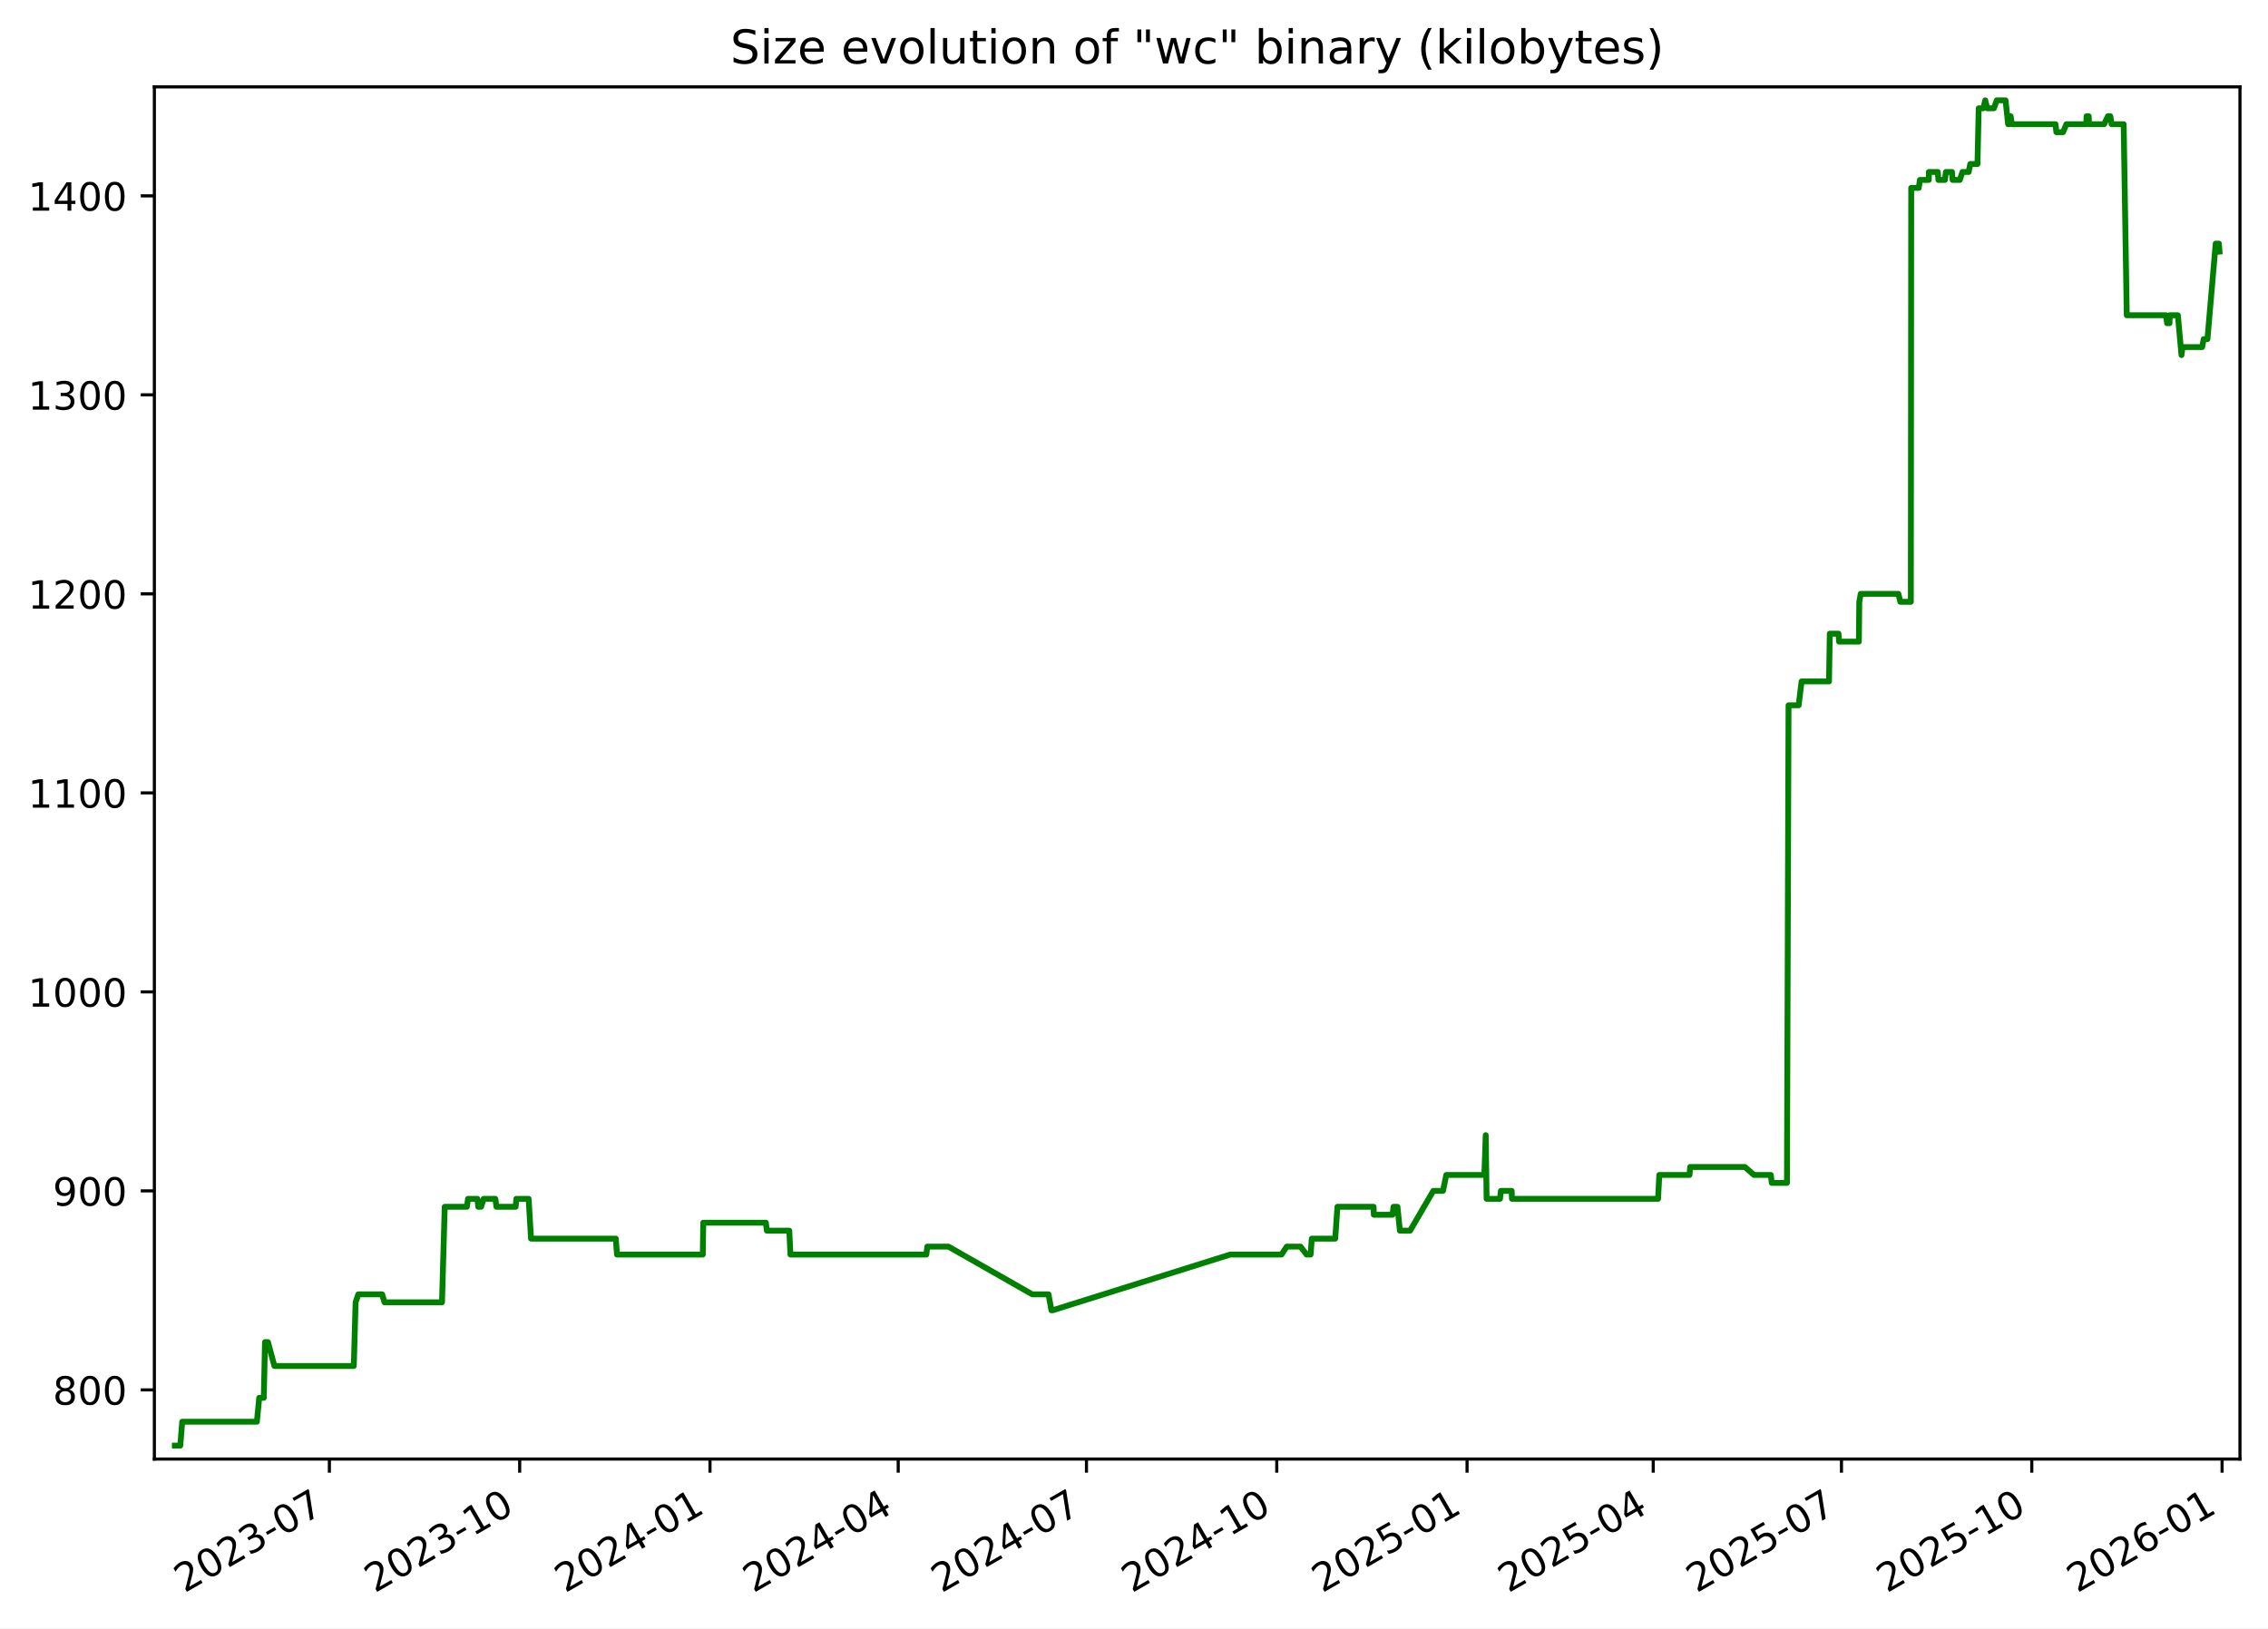
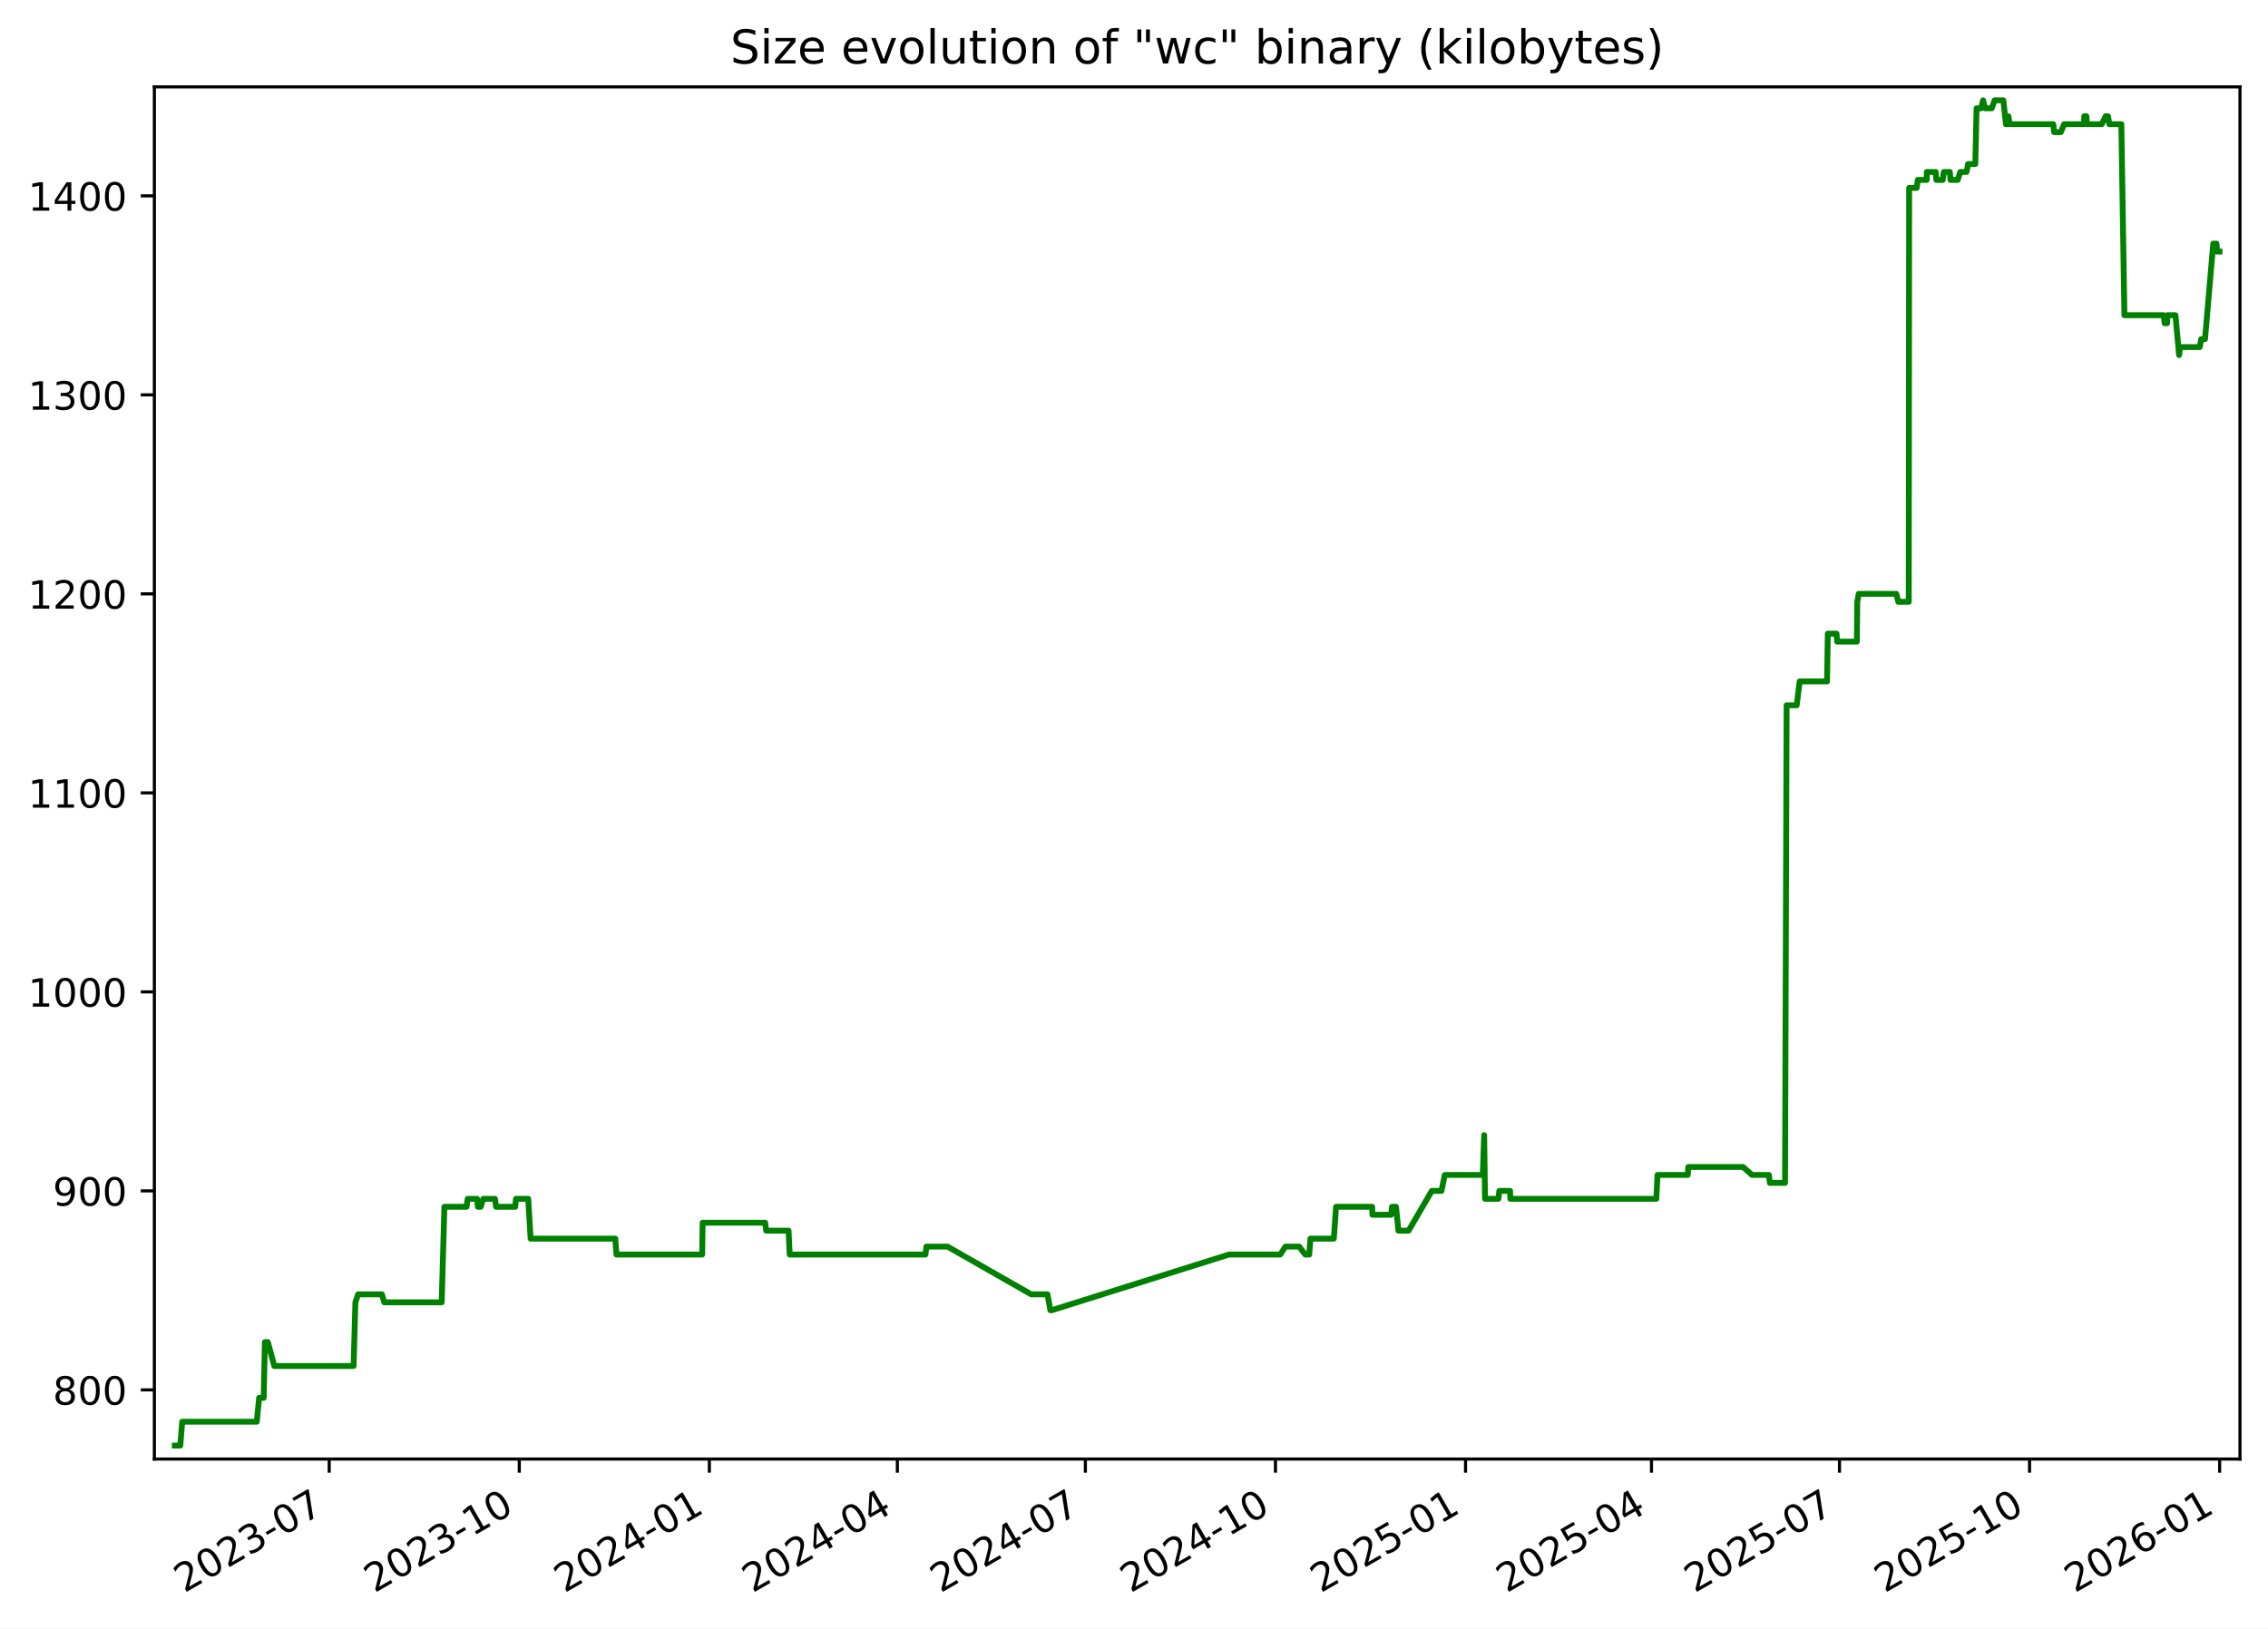
<svg xmlns="http://www.w3.org/2000/svg" xmlns:xlink="http://www.w3.org/1999/xlink" width="582.53pt" height="418.303pt" viewBox="0 0 582.53 418.303" version="1.1">
  <defs>
    <style type="text/css">*{stroke-linejoin: round; stroke-linecap: butt}</style>
  </defs>
  <g id="figure_1">
    <g id="patch_1">
      <path d="M -0 418.303  L 582.53 418.303  L 582.53 0  L -0 0  z " style="fill: #ffffff" />
    </g>
    <g id="axes_1">
      <g id="patch_2">
        <path d="M 39.65 374.83  L 575.33 374.83  L 575.33 22.318  L 39.65 22.318  z " style="fill: #ffffff" />
      </g>
      <g id="matplotlib.axis_1">
        <g id="xtick_1">
          <g id="line2d_1">
            <defs>
-               <path id="mc90f2ffd1b" d="M 0 0  L 0 3.5  " style="stroke: #000000; stroke-width: 0.8" />
+               <path id="mb63fb593a2" d="M 0 0  L 0 3.5  " style="stroke: #000000; stroke-width: 0.8" />
            </defs>
            <g>
-               <use xlink:href="#mc90f2ffd1b" x="84.6" y="374.83" style="stroke: #000000; stroke-width: 0.8" />
+               <use xlink:href="#mb63fb593a2" x="84.553" y="374.83" style="stroke: #000000; stroke-width: 0.8" />
            </g>
          </g>
          <g id="text_1">
-             <g transform="translate(47.37556 409.302) rotate(-30) scale(0.1 -0.1)">
+             <g transform="translate(47.32821 409.302) rotate(-30) scale(0.1 -0.1)">
              <defs>
                <path id="DejaVuSans-32" d="M 1228 531  L 3431 531  L 3431 0  L 469 0  L 469 531  Q 828 903 1448 1529  Q 2069 2156 2228 2338  Q 2531 2678 2651 2914  Q 2772 3150 2772 3378  Q 2772 3750 2511 3984  Q 2250 4219 1831 4219  Q 1534 4219 1204 4116  Q 875 4013 500 3803  L 500 4441  Q 881 4594 1212 4672  Q 1544 4750 1819 4750  Q 2544 4750 2975 4387  Q 3406 4025 3406 3419  Q 3406 3131 3298 2873  Q 3191 2616 2906 2266  Q 2828 2175 2409 1742  Q 1991 1309 1228 531  z " transform="scale(0.015625)" />
                <path id="DejaVuSans-30" d="M 2034 4250  Q 1547 4250 1301 3770  Q 1056 3291 1056 2328  Q 1056 1369 1301 889  Q 1547 409 2034 409  Q 2525 409 2770 889  Q 3016 1369 3016 2328  Q 3016 3291 2770 3770  Q 2525 4250 2034 4250  z M 2034 4750  Q 2819 4750 3233 4129  Q 3647 3509 3647 2328  Q 3647 1150 3233 529  Q 2819 -91 2034 -91  Q 1250 -91 836 529  Q 422 1150 422 2328  Q 422 3509 836 4129  Q 1250 4750 2034 4750  z " transform="scale(0.015625)" />
                <path id="DejaVuSans-33" d="M 2597 2516  Q 3050 2419 3304 2112  Q 3559 1806 3559 1356  Q 3559 666 3084 287  Q 2609 -91 1734 -91  Q 1441 -91 1130 -33  Q 819 25 488 141  L 488 750  Q 750 597 1062 519  Q 1375 441 1716 441  Q 2309 441 2620 675  Q 2931 909 2931 1356  Q 2931 1769 2642 2001  Q 2353 2234 1838 2234  L 1294 2234  L 1294 2753  L 1863 2753  Q 2328 2753 2575 2939  Q 2822 3125 2822 3475  Q 2822 3834 2567 4026  Q 2313 4219 1838 4219  Q 1578 4219 1281 4162  Q 984 4106 628 3988  L 628 4550  Q 988 4650 1302 4700  Q 1616 4750 1894 4750  Q 2613 4750 3031 4423  Q 3450 4097 3450 3541  Q 3450 3153 3228 2886  Q 3006 2619 2597 2516  z " transform="scale(0.015625)" />
                <path id="DejaVuSans-2d" d="M 313 2009  L 1997 2009  L 1997 1497  L 313 1497  L 313 2009  z " transform="scale(0.015625)" />
                <path id="DejaVuSans-37" d="M 525 4666  L 3525 4666  L 3525 4397  L 1831 0  L 1172 0  L 2766 4134  L 525 4134  L 525 4666  z " transform="scale(0.015625)" />
              </defs>
              <use xlink:href="#DejaVuSans-32" />
              <use xlink:href="#DejaVuSans-30" x="63.623" />
              <use xlink:href="#DejaVuSans-32" x="127.246" />
              <use xlink:href="#DejaVuSans-33" x="190.869" />
              <use xlink:href="#DejaVuSans-2d" x="254.492" />
              <use xlink:href="#DejaVuSans-30" x="290.576" />
              <use xlink:href="#DejaVuSans-37" x="354.199" />
            </g>
          </g>
        </g>
        <g id="xtick_2">
          <g id="line2d_2">
            <g>
-               <use xlink:href="#mc90f2ffd1b" x="133.479" y="374.83" style="stroke: #000000; stroke-width: 0.8" />
+               <use xlink:href="#mb63fb593a2" x="133.374" y="374.83" style="stroke: #000000; stroke-width: 0.8" />
            </g>
          </g>
          <g id="text_2">
-             <g transform="translate(96.25463 409.302) rotate(-30) scale(0.1 -0.1)">
+             <g transform="translate(96.14898 409.302) rotate(-30) scale(0.1 -0.1)">
              <defs>
                <path id="DejaVuSans-31" d="M 794 531  L 1825 531  L 1825 4091  L 703 3866  L 703 4441  L 1819 4666  L 2450 4666  L 2450 531  L 3481 531  L 3481 0  L 794 0  L 794 531  z " transform="scale(0.015625)" />
              </defs>
              <use xlink:href="#DejaVuSans-32" />
              <use xlink:href="#DejaVuSans-30" x="63.623" />
              <use xlink:href="#DejaVuSans-32" x="127.246" />
              <use xlink:href="#DejaVuSans-33" x="190.869" />
              <use xlink:href="#DejaVuSans-2d" x="254.492" />
              <use xlink:href="#DejaVuSans-31" x="290.576" />
              <use xlink:href="#DejaVuSans-30" x="354.199" />
            </g>
          </g>
        </g>
        <g id="xtick_3">
          <g id="line2d_3">
            <g>
-               <use xlink:href="#mc90f2ffd1b" x="182.359" y="374.83" style="stroke: #000000; stroke-width: 0.8" />
+               <use xlink:href="#mb63fb593a2" x="182.195" y="374.83" style="stroke: #000000; stroke-width: 0.8" />
            </g>
          </g>
          <g id="text_3">
-             <g transform="translate(145.1337 409.302) rotate(-30) scale(0.1 -0.1)">
+             <g transform="translate(144.9698 409.302) rotate(-30) scale(0.1 -0.1)">
              <defs>
                <path id="DejaVuSans-34" d="M 2419 4116  L 825 1625  L 2419 1625  L 2419 4116  z M 2253 4666  L 3047 4666  L 3047 1625  L 3713 1625  L 3713 1100  L 3047 1100  L 3047 0  L 2419 0  L 2419 1100  L 313 1100  L 313 1709  L 2253 4666  z " transform="scale(0.015625)" />
              </defs>
              <use xlink:href="#DejaVuSans-32" />
              <use xlink:href="#DejaVuSans-30" x="63.623" />
              <use xlink:href="#DejaVuSans-32" x="127.246" />
              <use xlink:href="#DejaVuSans-34" x="190.869" />
              <use xlink:href="#DejaVuSans-2d" x="254.492" />
              <use xlink:href="#DejaVuSans-30" x="290.576" />
              <use xlink:href="#DejaVuSans-31" x="354.199" />
            </g>
          </g>
        </g>
        <g id="xtick_4">
          <g id="line2d_4">
            <g>
-               <use xlink:href="#mc90f2ffd1b" x="230.706" y="374.83" style="stroke: #000000; stroke-width: 0.8" />
+               <use xlink:href="#mb63fb593a2" x="230.485" y="374.83" style="stroke: #000000; stroke-width: 0.8" />
            </g>
          </g>
          <g id="text_4">
-             <g transform="translate(193.4815 409.302) rotate(-30) scale(0.1 -0.1)">
+             <g transform="translate(193.2599 409.302) rotate(-30) scale(0.1 -0.1)">
              <use xlink:href="#DejaVuSans-32" />
              <use xlink:href="#DejaVuSans-30" x="63.623" />
              <use xlink:href="#DejaVuSans-32" x="127.246" />
              <use xlink:href="#DejaVuSans-34" x="190.869" />
              <use xlink:href="#DejaVuSans-2d" x="254.492" />
              <use xlink:href="#DejaVuSans-30" x="290.576" />
              <use xlink:href="#DejaVuSans-34" x="354.199" />
            </g>
          </g>
        </g>
        <g id="xtick_5">
          <g id="line2d_5">
            <g>
-               <use xlink:href="#mc90f2ffd1b" x="279.054" y="374.83" style="stroke: #000000; stroke-width: 0.8" />
+               <use xlink:href="#mb63fb593a2" x="278.775" y="374.83" style="stroke: #000000; stroke-width: 0.8" />
            </g>
          </g>
          <g id="text_5">
-             <g transform="translate(241.8292 409.302) rotate(-30) scale(0.1 -0.1)">
+             <g transform="translate(241.55 409.302) rotate(-30) scale(0.1 -0.1)">
              <use xlink:href="#DejaVuSans-32" />
              <use xlink:href="#DejaVuSans-30" x="63.623" />
              <use xlink:href="#DejaVuSans-32" x="127.246" />
              <use xlink:href="#DejaVuSans-34" x="190.869" />
              <use xlink:href="#DejaVuSans-2d" x="254.492" />
              <use xlink:href="#DejaVuSans-30" x="290.576" />
              <use xlink:href="#DejaVuSans-37" x="354.199" />
            </g>
          </g>
        </g>
        <g id="xtick_6">
          <g id="line2d_6">
            <g>
-               <use xlink:href="#mc90f2ffd1b" x="327.933" y="374.83" style="stroke: #000000; stroke-width: 0.8" />
+               <use xlink:href="#mb63fb593a2" x="327.596" y="374.83" style="stroke: #000000; stroke-width: 0.8" />
            </g>
          </g>
          <g id="text_6">
-             <g transform="translate(290.7083 409.302) rotate(-30) scale(0.1 -0.1)">
+             <g transform="translate(290.3707 409.302) rotate(-30) scale(0.1 -0.1)">
              <use xlink:href="#DejaVuSans-32" />
              <use xlink:href="#DejaVuSans-30" x="63.623" />
              <use xlink:href="#DejaVuSans-32" x="127.246" />
              <use xlink:href="#DejaVuSans-34" x="190.869" />
              <use xlink:href="#DejaVuSans-2d" x="254.492" />
              <use xlink:href="#DejaVuSans-31" x="290.576" />
              <use xlink:href="#DejaVuSans-30" x="354.199" />
            </g>
          </g>
        </g>
        <g id="xtick_7">
          <g id="line2d_7">
            <g>
-               <use xlink:href="#mc90f2ffd1b" x="376.812" y="374.83" style="stroke: #000000; stroke-width: 0.8" />
+               <use xlink:href="#mb63fb593a2" x="376.416" y="374.83" style="stroke: #000000; stroke-width: 0.8" />
            </g>
          </g>
          <g id="text_7">
-             <g transform="translate(339.5874 409.302) rotate(-30) scale(0.1 -0.1)">
+             <g transform="translate(339.1915 409.302) rotate(-30) scale(0.1 -0.1)">
              <defs>
                <path id="DejaVuSans-35" d="M 691 4666  L 3169 4666  L 3169 4134  L 1269 4134  L 1269 2991  Q 1406 3038 1543 3061  Q 1681 3084 1819 3084  Q 2600 3084 3056 2656  Q 3513 2228 3513 1497  Q 3513 744 3044 326  Q 2575 -91 1722 -91  Q 1428 -91 1123 -41  Q 819 9 494 109  L 494 744  Q 775 591 1075 516  Q 1375 441 1709 441  Q 2250 441 2565 725  Q 2881 1009 2881 1497  Q 2881 1984 2565 2268  Q 2250 2553 1709 2553  Q 1456 2553 1204 2497  Q 953 2441 691 2322  L 691 4666  z " transform="scale(0.015625)" />
              </defs>
              <use xlink:href="#DejaVuSans-32" />
              <use xlink:href="#DejaVuSans-30" x="63.623" />
              <use xlink:href="#DejaVuSans-32" x="127.246" />
              <use xlink:href="#DejaVuSans-35" x="190.869" />
              <use xlink:href="#DejaVuSans-2d" x="254.492" />
              <use xlink:href="#DejaVuSans-30" x="290.576" />
              <use xlink:href="#DejaVuSans-31" x="354.199" />
            </g>
          </g>
        </g>
        <g id="xtick_8">
          <g id="line2d_8">
            <g>
-               <use xlink:href="#mc90f2ffd1b" x="424.629" y="374.83" style="stroke: #000000; stroke-width: 0.8" />
+               <use xlink:href="#mb63fb593a2" x="424.176" y="374.83" style="stroke: #000000; stroke-width: 0.8" />
            </g>
          </g>
          <g id="text_8">
-             <g transform="translate(387.4039 409.302) rotate(-30) scale(0.1 -0.1)">
+             <g transform="translate(386.951 409.302) rotate(-30) scale(0.1 -0.1)">
              <use xlink:href="#DejaVuSans-32" />
              <use xlink:href="#DejaVuSans-30" x="63.623" />
              <use xlink:href="#DejaVuSans-32" x="127.246" />
              <use xlink:href="#DejaVuSans-35" x="190.869" />
              <use xlink:href="#DejaVuSans-2d" x="254.492" />
              <use xlink:href="#DejaVuSans-30" x="290.576" />
              <use xlink:href="#DejaVuSans-34" x="354.199" />
            </g>
          </g>
        </g>
        <g id="xtick_9">
          <g id="line2d_9">
            <g>
-               <use xlink:href="#mc90f2ffd1b" x="472.976" y="374.83" style="stroke: #000000; stroke-width: 0.8" />
+               <use xlink:href="#mb63fb593a2" x="472.466" y="374.83" style="stroke: #000000; stroke-width: 0.8" />
            </g>
          </g>
          <g id="text_9">
-             <g transform="translate(435.7516 409.302) rotate(-30) scale(0.1 -0.1)">
+             <g transform="translate(435.2411 409.302) rotate(-30) scale(0.1 -0.1)">
              <use xlink:href="#DejaVuSans-32" />
              <use xlink:href="#DejaVuSans-30" x="63.623" />
              <use xlink:href="#DejaVuSans-32" x="127.246" />
              <use xlink:href="#DejaVuSans-35" x="190.869" />
              <use xlink:href="#DejaVuSans-2d" x="254.492" />
              <use xlink:href="#DejaVuSans-30" x="290.576" />
              <use xlink:href="#DejaVuSans-37" x="354.199" />
            </g>
          </g>
        </g>
        <g id="xtick_10">
          <g id="line2d_10">
            <g>
-               <use xlink:href="#mc90f2ffd1b" x="521.856" y="374.83" style="stroke: #000000; stroke-width: 0.8" />
+               <use xlink:href="#mb63fb593a2" x="521.287" y="374.83" style="stroke: #000000; stroke-width: 0.8" />
            </g>
          </g>
          <g id="text_10">
-             <g transform="translate(484.6307 409.302) rotate(-30) scale(0.1 -0.1)">
+             <g transform="translate(484.0618 409.302) rotate(-30) scale(0.1 -0.1)">
              <use xlink:href="#DejaVuSans-32" />
              <use xlink:href="#DejaVuSans-30" x="63.623" />
              <use xlink:href="#DejaVuSans-32" x="127.246" />
              <use xlink:href="#DejaVuSans-35" x="190.869" />
              <use xlink:href="#DejaVuSans-2d" x="254.492" />
              <use xlink:href="#DejaVuSans-31" x="290.576" />
              <use xlink:href="#DejaVuSans-30" x="354.199" />
            </g>
          </g>
        </g>
        <g id="xtick_11">
          <g id="line2d_11">
            <g>
-               <use xlink:href="#mc90f2ffd1b" x="570.735" y="374.83" style="stroke: #000000; stroke-width: 0.8" />
+               <use xlink:href="#mb63fb593a2" x="570.107" y="374.83" style="stroke: #000000; stroke-width: 0.8" />
            </g>
          </g>
          <g id="text_11">
-             <g transform="translate(533.5098 409.302) rotate(-30) scale(0.1 -0.1)">
+             <g transform="translate(532.8826 409.302) rotate(-30) scale(0.1 -0.1)">
              <defs>
                <path id="DejaVuSans-36" d="M 2113 2584  Q 1688 2584 1439 2293  Q 1191 2003 1191 1497  Q 1191 994 1439 701  Q 1688 409 2113 409  Q 2538 409 2786 701  Q 3034 994 3034 1497  Q 3034 2003 2786 2293  Q 2538 2584 2113 2584  z M 3366 4563  L 3366 3988  Q 3128 4100 2886 4159  Q 2644 4219 2406 4219  Q 1781 4219 1451 3797  Q 1122 3375 1075 2522  Q 1259 2794 1537 2939  Q 1816 3084 2150 3084  Q 2853 3084 3261 2657  Q 3669 2231 3669 1497  Q 3669 778 3244 343  Q 2819 -91 2113 -91  Q 1303 -91 875 529  Q 447 1150 447 2328  Q 447 3434 972 4092  Q 1497 4750 2381 4750  Q 2619 4750 2861 4703  Q 3103 4656 3366 4563  z " transform="scale(0.015625)" />
              </defs>
              <use xlink:href="#DejaVuSans-32" />
              <use xlink:href="#DejaVuSans-30" x="63.623" />
              <use xlink:href="#DejaVuSans-32" x="127.246" />
              <use xlink:href="#DejaVuSans-36" x="190.869" />
              <use xlink:href="#DejaVuSans-2d" x="254.492" />
              <use xlink:href="#DejaVuSans-30" x="290.576" />
              <use xlink:href="#DejaVuSans-31" x="354.199" />
            </g>
          </g>
        </g>
      </g>
      <g id="matplotlib.axis_2">
        <g id="ytick_1">
          <g id="line2d_12">
            <defs>
-               <path id="m080363f600" d="M 0 0  L -3.5 0  " style="stroke: #000000; stroke-width: 0.8" />
+               <path id="m1e95b6bfe3" d="M 0 0  L -3.5 0  " style="stroke: #000000; stroke-width: 0.8" />
            </defs>
            <g>
-               <use xlink:href="#m080363f600" x="39.65" y="357.059" style="stroke: #000000; stroke-width: 0.8" />
+               <use xlink:href="#m1e95b6bfe3" x="39.65" y="357.059" style="stroke: #000000; stroke-width: 0.8" />
            </g>
          </g>
          <g id="text_12">
            <g transform="translate(13.5625 360.8586) scale(0.1 -0.1)">
              <defs>
                <path id="DejaVuSans-38" d="M 2034 2216  Q 1584 2216 1326 1975  Q 1069 1734 1069 1313  Q 1069 891 1326 650  Q 1584 409 2034 409  Q 2484 409 2743 651  Q 3003 894 3003 1313  Q 3003 1734 2745 1975  Q 2488 2216 2034 2216  z M 1403 2484  Q 997 2584 770 2862  Q 544 3141 544 3541  Q 544 4100 942 4425  Q 1341 4750 2034 4750  Q 2731 4750 3128 4425  Q 3525 4100 3525 3541  Q 3525 3141 3298 2862  Q 3072 2584 2669 2484  Q 3125 2378 3379 2068  Q 3634 1759 3634 1313  Q 3634 634 3220 271  Q 2806 -91 2034 -91  Q 1263 -91 848 271  Q 434 634 434 1313  Q 434 1759 690 2068  Q 947 2378 1403 2484  z M 1172 3481  Q 1172 3119 1398 2916  Q 1625 2713 2034 2713  Q 2441 2713 2670 2916  Q 2900 3119 2900 3481  Q 2900 3844 2670 4047  Q 2441 4250 2034 4250  Q 1625 4250 1398 4047  Q 1172 3844 1172 3481  z " transform="scale(0.015625)" />
              </defs>
              <use xlink:href="#DejaVuSans-38" />
              <use xlink:href="#DejaVuSans-30" x="63.623" />
              <use xlink:href="#DejaVuSans-30" x="127.246" />
            </g>
          </g>
        </g>
        <g id="ytick_2">
          <g id="line2d_13">
            <g>
-               <use xlink:href="#m080363f600" x="39.65" y="305.935" style="stroke: #000000; stroke-width: 0.8" />
+               <use xlink:href="#m1e95b6bfe3" x="39.65" y="305.935" style="stroke: #000000; stroke-width: 0.8" />
            </g>
          </g>
          <g id="text_13">
            <g transform="translate(13.5625 309.7343) scale(0.1 -0.1)">
              <defs>
                <path id="DejaVuSans-39" d="M 703 97  L 703 672  Q 941 559 1184 500  Q 1428 441 1663 441  Q 2288 441 2617 861  Q 2947 1281 2994 2138  Q 2813 1869 2534 1725  Q 2256 1581 1919 1581  Q 1219 1581 811 2004  Q 403 2428 403 3163  Q 403 3881 828 4315  Q 1253 4750 1959 4750  Q 2769 4750 3195 4129  Q 3622 3509 3622 2328  Q 3622 1225 3098 567  Q 2575 -91 1691 -91  Q 1453 -91 1209 -44  Q 966 3 703 97  z M 1959 2075  Q 2384 2075 2632 2365  Q 2881 2656 2881 3163  Q 2881 3666 2632 3958  Q 2384 4250 1959 4250  Q 1534 4250 1286 3958  Q 1038 3666 1038 3163  Q 1038 2656 1286 2365  Q 1534 2075 1959 2075  z " transform="scale(0.015625)" />
              </defs>
              <use xlink:href="#DejaVuSans-39" />
              <use xlink:href="#DejaVuSans-30" x="63.623" />
              <use xlink:href="#DejaVuSans-30" x="127.246" />
            </g>
          </g>
        </g>
        <g id="ytick_3">
          <g id="line2d_14">
            <g>
-               <use xlink:href="#m080363f600" x="39.65" y="254.811" style="stroke: #000000; stroke-width: 0.8" />
+               <use xlink:href="#m1e95b6bfe3" x="39.65" y="254.811" style="stroke: #000000; stroke-width: 0.8" />
            </g>
          </g>
          <g id="text_14">
            <g transform="translate(7.2 258.61) scale(0.1 -0.1)">
              <use xlink:href="#DejaVuSans-31" />
              <use xlink:href="#DejaVuSans-30" x="63.623" />
              <use xlink:href="#DejaVuSans-30" x="127.246" />
              <use xlink:href="#DejaVuSans-30" x="190.869" />
            </g>
          </g>
        </g>
        <g id="ytick_4">
          <g id="line2d_15">
            <g>
-               <use xlink:href="#m080363f600" x="39.65" y="203.687" style="stroke: #000000; stroke-width: 0.8" />
+               <use xlink:href="#m1e95b6bfe3" x="39.65" y="203.687" style="stroke: #000000; stroke-width: 0.8" />
            </g>
          </g>
          <g id="text_15">
            <g transform="translate(7.2 207.4858) scale(0.1 -0.1)">
              <use xlink:href="#DejaVuSans-31" />
              <use xlink:href="#DejaVuSans-31" x="63.623" />
              <use xlink:href="#DejaVuSans-30" x="127.246" />
              <use xlink:href="#DejaVuSans-30" x="190.869" />
            </g>
          </g>
        </g>
        <g id="ytick_5">
          <g id="line2d_16">
            <g>
-               <use xlink:href="#m080363f600" x="39.65" y="152.562" style="stroke: #000000; stroke-width: 0.8" />
+               <use xlink:href="#m1e95b6bfe3" x="39.65" y="152.562" style="stroke: #000000; stroke-width: 0.8" />
            </g>
          </g>
          <g id="text_16">
            <g transform="translate(7.2 156.3615) scale(0.1 -0.1)">
              <use xlink:href="#DejaVuSans-31" />
              <use xlink:href="#DejaVuSans-32" x="63.623" />
              <use xlink:href="#DejaVuSans-30" x="127.246" />
              <use xlink:href="#DejaVuSans-30" x="190.869" />
            </g>
          </g>
        </g>
        <g id="ytick_6">
          <g id="line2d_17">
            <g>
-               <use xlink:href="#m080363f600" x="39.65" y="101.438" style="stroke: #000000; stroke-width: 0.8" />
+               <use xlink:href="#m1e95b6bfe3" x="39.65" y="101.438" style="stroke: #000000; stroke-width: 0.8" />
            </g>
          </g>
          <g id="text_17">
            <g transform="translate(7.2 105.2372) scale(0.1 -0.1)">
              <use xlink:href="#DejaVuSans-31" />
              <use xlink:href="#DejaVuSans-33" x="63.623" />
              <use xlink:href="#DejaVuSans-30" x="127.246" />
              <use xlink:href="#DejaVuSans-30" x="190.869" />
            </g>
          </g>
        </g>
        <g id="ytick_7">
          <g id="line2d_18">
            <g>
-               <use xlink:href="#m080363f600" x="39.65" y="50.314" style="stroke: #000000; stroke-width: 0.8" />
+               <use xlink:href="#m1e95b6bfe3" x="39.65" y="50.314" style="stroke: #000000; stroke-width: 0.8" />
            </g>
          </g>
          <g id="text_18">
            <g transform="translate(7.2 54.11299) scale(0.1 -0.1)">
              <use xlink:href="#DejaVuSans-31" />
              <use xlink:href="#DejaVuSans-34" x="63.623" />
              <use xlink:href="#DejaVuSans-30" x="127.246" />
              <use xlink:href="#DejaVuSans-30" x="190.869" />
            </g>
          </g>
        </g>
      </g>
      <g id="line2d_19">
-         <path d="M 44.902 371.374  L 46.308 371.374  L 46.8 365.239  L 65.975 365.239  L 66.583 359.104  L 67.755 359.104  L 68.066 344.79  L 68.825 344.79  L 70.481 350.924  L 90.875 350.924  L 91.337 334.565  L 92.029 332.52  L 98.153 332.52  L 98.756 334.565  L 113.528 334.565  L 114.228 310.025  L 119.913 310.025  L 120.211 307.98  L 122.622 307.98  L 122.842 310.025  L 123.566 310.025  L 124.216 307.98  L 127.218 307.98  L 127.517 310.025  L 132.439 310.025  L 132.624 307.98  L 135.78 307.98  L 136.396 318.205  L 158.168 318.205  L 158.472 322.295  L 180.515 322.295  L 180.629 314.115  L 196.708 314.115  L 196.976 316.16  L 202.726 316.16  L 203.024 322.295  L 237.927 322.295  L 238.181 320.25  L 243.607 320.25  L 265.14 332.52  L 269.308 332.52  L 270.056 336.61  L 270.38 336.61  L 315.971 322.295  L 329.158 322.295  L 330.503 320.25  L 334.029 320.25  L 335.591 322.295  L 336.623 322.295  L 336.933 318.205  L 342.947 318.205  L 343.521 310.025  L 352.809 310.025  L 352.866 312.07  L 357.667 312.07  L 357.915 310.025  L 358.935 310.025  L 359.559 316.16  L 362.175 316.16  L 368.142 305.935  L 370.63 305.935  L 371.471 301.845  L 381.251 301.845  L 381.606 291.62  L 381.829 307.98  L 385.265 307.98  L 385.5 305.935  L 388.269 305.935  L 388.342 307.98  L 425.871 307.98  L 426.184 301.845  L 433.948 301.845  L 434.11 299.8  L 448.177 299.8  L 450.499 301.845  L 454.827 301.845  L 455.082 303.89  L 458.977 303.89  L 459.381 181.192  L 461.977 181.192  L 462.734 175.057  L 469.774 175.057  L 469.98 162.787  L 472.216 162.787  L 472.364 164.832  L 477.445 164.832  L 477.552 154.607  L 477.917 152.562  L 487.594 152.562  L 488.096 154.607  L 490.795 154.607  L 490.89 48.269  L 492.835 48.269  L 493.115 46.224  L 495.41 46.224  L 495.428 44.179  L 497.715 44.179  L 497.879 46.224  L 499.541 46.224  L 499.805 44.179  L 501.361 44.179  L 501.525 46.224  L 503.379 46.224  L 504.042 44.179  L 505.653 44.179  L 506.055 42.134  L 507.91 42.134  L 508.226 27.819  L 509.401 27.819  L 509.906 25.774  L 510.426 27.819  L 512.124 27.819  L 512.866 25.774  L 515.121 25.774  L 515.78 31.909  L 516.131 31.909  L 516.428 29.864  L 516.732 31.909  L 527.96 31.909  L 528.174 33.954  L 529.89 33.954  L 530.737 31.909  L 535.861 31.909  L 535.924 29.864  L 536.479 29.864  L 536.56 31.909  L 540.432 31.909  L 541.419 29.864  L 542.031 29.864  L 542.364 31.909  L 545.457 31.909  L 546.252 80.988  L 556.344 80.988  L 556.607 83.033  L 557.228 83.033  L 557.282 80.988  L 559.378 80.988  L 560.308 91.213  L 560.577 89.168  L 565.616 89.168  L 566.005 87.123  L 566.977 87.123  L 569.096 62.584  L 569.919 62.584  L 570.078 64.629  L 570.078 64.629  " clip-path="url(#p5e31f191a5)" style="fill: none; stroke: #008000; stroke-width: 1.5; stroke-linecap: square" />
+         <path d="M 44.902 371.374  L 46.307 371.374  L 46.798 365.239  L 65.95 365.239  L 66.557 359.104  L 67.727 359.104  L 68.038 344.79  L 68.796 344.79  L 70.45 350.924  L 90.82 350.924  L 91.282 334.565  L 91.972 332.52  L 98.089 332.52  L 98.691 334.565  L 113.447 334.565  L 114.145 310.025  L 119.823 310.025  L 120.121 307.98  L 122.53 307.98  L 122.749 310.025  L 123.473 310.025  L 124.121 307.98  L 127.12 307.98  L 127.418 310.025  L 132.334 310.025  L 132.52 307.98  L 135.672 307.98  L 136.287 318.205  L 158.033 318.205  L 158.337 322.295  L 180.353 322.295  L 180.468 314.115  L 196.527 314.115  L 196.795 316.16  L 202.538 316.16  L 202.836 322.295  L 237.697 322.295  L 237.95 320.25  L 243.37 320.25  L 264.878 332.52  L 269.04 332.52  L 269.788 336.61  L 270.111 336.61  L 315.648 322.295  L 328.819 322.295  L 330.162 320.25  L 333.684 320.25  L 335.245 322.295  L 336.275 322.295  L 336.584 318.205  L 342.591 318.205  L 343.165 310.025  L 352.442 310.025  L 352.499 312.07  L 357.294 312.07  L 357.542 310.025  L 358.561 310.025  L 359.184 316.16  L 361.796 316.16  L 367.757 305.935  L 370.242 305.935  L 371.081 301.845  L 380.85 301.845  L 381.204 291.62  L 381.427 307.98  L 384.859 307.98  L 385.094 305.935  L 387.859 305.935  L 387.933 307.98  L 425.417 307.98  L 425.729 301.845  L 433.484 301.845  L 433.646 299.8  L 447.696 299.8  L 450.015 301.845  L 454.338 301.845  L 454.593 303.89  L 458.483 303.89  L 458.886 181.192  L 461.48 181.192  L 462.235 175.057  L 469.268 175.057  L 469.473 162.787  L 471.706 162.787  L 471.854 164.832  L 476.929 164.832  L 477.036 154.607  L 477.401 152.562  L 487.066 152.562  L 487.568 154.607  L 490.263 154.607  L 490.358 48.269  L 492.301 48.269  L 492.58 46.224  L 494.873 46.224  L 494.891 44.179  L 497.175 44.179  L 497.338 46.224  L 498.998 46.224  L 499.262 44.179  L 500.816 44.179  L 500.98 46.224  L 502.832 46.224  L 503.494 44.179  L 505.103 44.179  L 505.505 42.134  L 507.358 42.134  L 507.674 27.819  L 508.847 27.819  L 509.351 25.774  L 509.871 27.819  L 511.567 27.819  L 512.308 25.774  L 514.56 25.774  L 515.218 31.909  L 515.568 31.909  L 515.865 29.864  L 516.17 31.909  L 527.384 31.909  L 527.598 33.954  L 529.311 33.954  L 530.158 31.909  L 535.275 31.909  L 535.338 29.864  L 535.893 29.864  L 535.973 31.909  L 539.841 31.909  L 540.827 29.864  L 541.438 29.864  L 541.771 31.909  L 544.86 31.909  L 545.654 80.988  L 555.734 80.988  L 555.997 83.033  L 556.617 83.033  L 556.671 80.988  L 558.765 80.988  L 559.693 91.213  L 559.962 89.168  L 564.995 89.168  L 565.383 87.123  L 566.354 87.123  L 568.47 62.584  L 569.293 62.584  L 569.452 64.629  L 570.078 64.629  L 570.078 64.629  " clip-path="url(#pb7a876f42a)" style="fill: none; stroke: #008000; stroke-width: 1.5; stroke-linecap: square" />
      </g>
      <g id="patch_3">
        <path d="M 39.65 374.83  L 39.65 22.318  " style="fill: none; stroke: #000000; stroke-width: 0.8; stroke-linejoin: miter; stroke-linecap: square" />
      </g>
      <g id="patch_4">
        <path d="M 575.33 374.83  L 575.33 22.318  " style="fill: none; stroke: #000000; stroke-width: 0.8; stroke-linejoin: miter; stroke-linecap: square" />
      </g>
      <g id="patch_5">
        <path d="M 39.65 374.83  L 575.33 374.83  " style="fill: none; stroke: #000000; stroke-width: 0.8; stroke-linejoin: miter; stroke-linecap: square" />
      </g>
      <g id="patch_6">
        <path d="M 39.65 22.318  L 575.33 22.318  " style="fill: none; stroke: #000000; stroke-width: 0.8; stroke-linejoin: miter; stroke-linecap: square" />
      </g>
      <g id="text_19">
        <g transform="translate(187.5884 16.31812) scale(0.12 -0.12)">
          <defs>
            <path id="DejaVuSans-53" d="M 3425 4513  L 3425 3897  Q 3066 4069 2747 4153  Q 2428 4238 2131 4238  Q 1616 4238 1336 4038  Q 1056 3838 1056 3469  Q 1056 3159 1242 3001  Q 1428 2844 1947 2747  L 2328 2669  Q 3034 2534 3370 2195  Q 3706 1856 3706 1288  Q 3706 609 3251 259  Q 2797 -91 1919 -91  Q 1588 -91 1214 -16  Q 841 59 441 206  L 441 856  Q 825 641 1194 531  Q 1563 422 1919 422  Q 2459 422 2753 634  Q 3047 847 3047 1241  Q 3047 1584 2836 1778  Q 2625 1972 2144 2069  L 1759 2144  Q 1053 2284 737 2584  Q 422 2884 422 3419  Q 422 4038 858 4394  Q 1294 4750 2059 4750  Q 2388 4750 2728 4690  Q 3069 4631 3425 4513  z " transform="scale(0.015625)" />
            <path id="DejaVuSans-69" d="M 603 3500  L 1178 3500  L 1178 0  L 603 0  L 603 3500  z M 603 4863  L 1178 4863  L 1178 4134  L 603 4134  L 603 4863  z " transform="scale(0.015625)" />
            <path id="DejaVuSans-7a" d="M 353 3500  L 3084 3500  L 3084 2975  L 922 459  L 3084 459  L 3084 0  L 275 0  L 275 525  L 2438 3041  L 353 3041  L 353 3500  z " transform="scale(0.015625)" />
            <path id="DejaVuSans-65" d="M 3597 1894  L 3597 1613  L 953 1613  Q 991 1019 1311 708  Q 1631 397 2203 397  Q 2534 397 2845 478  Q 3156 559 3463 722  L 3463 178  Q 3153 47 2828 -22  Q 2503 -91 2169 -91  Q 1331 -91 842 396  Q 353 884 353 1716  Q 353 2575 817 3079  Q 1281 3584 2069 3584  Q 2775 3584 3186 3129  Q 3597 2675 3597 1894  z M 3022 2063  Q 3016 2534 2758 2815  Q 2500 3097 2075 3097  Q 1594 3097 1305 2825  Q 1016 2553 972 2059  L 3022 2063  z " transform="scale(0.015625)" />
            <path id="DejaVuSans-20" transform="scale(0.015625)" />
            <path id="DejaVuSans-76" d="M 191 3500  L 800 3500  L 1894 563  L 2988 3500  L 3597 3500  L 2284 0  L 1503 0  L 191 3500  z " transform="scale(0.015625)" />
            <path id="DejaVuSans-6f" d="M 1959 3097  Q 1497 3097 1228 2736  Q 959 2375 959 1747  Q 959 1119 1226 758  Q 1494 397 1959 397  Q 2419 397 2687 759  Q 2956 1122 2956 1747  Q 2956 2369 2687 2733  Q 2419 3097 1959 3097  z M 1959 3584  Q 2709 3584 3137 3096  Q 3566 2609 3566 1747  Q 3566 888 3137 398  Q 2709 -91 1959 -91  Q 1206 -91 779 398  Q 353 888 353 1747  Q 353 2609 779 3096  Q 1206 3584 1959 3584  z " transform="scale(0.015625)" />
            <path id="DejaVuSans-6c" d="M 603 4863  L 1178 4863  L 1178 0  L 603 0  L 603 4863  z " transform="scale(0.015625)" />
            <path id="DejaVuSans-75" d="M 544 1381  L 544 3500  L 1119 3500  L 1119 1403  Q 1119 906 1312 657  Q 1506 409 1894 409  Q 2359 409 2629 706  Q 2900 1003 2900 1516  L 2900 3500  L 3475 3500  L 3475 0  L 2900 0  L 2900 538  Q 2691 219 2414 64  Q 2138 -91 1772 -91  Q 1169 -91 856 284  Q 544 659 544 1381  z M 1991 3584  L 1991 3584  z " transform="scale(0.015625)" />
            <path id="DejaVuSans-74" d="M 1172 4494  L 1172 3500  L 2356 3500  L 2356 3053  L 1172 3053  L 1172 1153  Q 1172 725 1289 603  Q 1406 481 1766 481  L 2356 481  L 2356 0  L 1766 0  Q 1100 0 847 248  Q 594 497 594 1153  L 594 3053  L 172 3053  L 172 3500  L 594 3500  L 594 4494  L 1172 4494  z " transform="scale(0.015625)" />
            <path id="DejaVuSans-6e" d="M 3513 2113  L 3513 0  L 2938 0  L 2938 2094  Q 2938 2591 2744 2837  Q 2550 3084 2163 3084  Q 1697 3084 1428 2787  Q 1159 2491 1159 1978  L 1159 0  L 581 0  L 581 3500  L 1159 3500  L 1159 2956  Q 1366 3272 1645 3428  Q 1925 3584 2291 3584  Q 2894 3584 3203 3211  Q 3513 2838 3513 2113  z " transform="scale(0.015625)" />
            <path id="DejaVuSans-66" d="M 2375 4863  L 2375 4384  L 1825 4384  Q 1516 4384 1395 4259  Q 1275 4134 1275 3809  L 1275 3500  L 2222 3500  L 2222 3053  L 1275 3053  L 1275 0  L 697 0  L 697 3053  L 147 3053  L 147 3500  L 697 3500  L 697 3744  Q 697 4328 969 4595  Q 1241 4863 1831 4863  L 2375 4863  z " transform="scale(0.015625)" />
            <path id="DejaVuSans-22" d="M 1147 4666  L 1147 2931  L 616 2931  L 616 4666  L 1147 4666  z M 2328 4666  L 2328 2931  L 1797 2931  L 1797 4666  L 2328 4666  z " transform="scale(0.015625)" />
            <path id="DejaVuSans-77" d="M 269 3500  L 844 3500  L 1563 769  L 2278 3500  L 2956 3500  L 3675 769  L 4391 3500  L 4966 3500  L 4050 0  L 3372 0  L 2619 2869  L 1863 0  L 1184 0  L 269 3500  z " transform="scale(0.015625)" />
            <path id="DejaVuSans-63" d="M 3122 3366  L 3122 2828  Q 2878 2963 2633 3030  Q 2388 3097 2138 3097  Q 1578 3097 1268 2742  Q 959 2388 959 1747  Q 959 1106 1268 751  Q 1578 397 2138 397  Q 2388 397 2633 464  Q 2878 531 3122 666  L 3122 134  Q 2881 22 2623 -34  Q 2366 -91 2075 -91  Q 1284 -91 818 406  Q 353 903 353 1747  Q 353 2603 823 3093  Q 1294 3584 2113 3584  Q 2378 3584 2631 3529  Q 2884 3475 3122 3366  z " transform="scale(0.015625)" />
            <path id="DejaVuSans-62" d="M 3116 1747  Q 3116 2381 2855 2742  Q 2594 3103 2138 3103  Q 1681 3103 1420 2742  Q 1159 2381 1159 1747  Q 1159 1113 1420 752  Q 1681 391 2138 391  Q 2594 391 2855 752  Q 3116 1113 3116 1747  z M 1159 2969  Q 1341 3281 1617 3432  Q 1894 3584 2278 3584  Q 2916 3584 3314 3078  Q 3713 2572 3713 1747  Q 3713 922 3314 415  Q 2916 -91 2278 -91  Q 1894 -91 1617 61  Q 1341 213 1159 525  L 1159 0  L 581 0  L 581 4863  L 1159 4863  L 1159 2969  z " transform="scale(0.015625)" />
            <path id="DejaVuSans-61" d="M 2194 1759  Q 1497 1759 1228 1600  Q 959 1441 959 1056  Q 959 750 1161 570  Q 1363 391 1709 391  Q 2188 391 2477 730  Q 2766 1069 2766 1631  L 2766 1759  L 2194 1759  z M 3341 1997  L 3341 0  L 2766 0  L 2766 531  Q 2569 213 2275 61  Q 1981 -91 1556 -91  Q 1019 -91 701 211  Q 384 513 384 1019  Q 384 1609 779 1909  Q 1175 2209 1959 2209  L 2766 2209  L 2766 2266  Q 2766 2663 2505 2880  Q 2244 3097 1772 3097  Q 1472 3097 1187 3025  Q 903 2953 641 2809  L 641 3341  Q 956 3463 1253 3523  Q 1550 3584 1831 3584  Q 2591 3584 2966 3190  Q 3341 2797 3341 1997  z " transform="scale(0.015625)" />
            <path id="DejaVuSans-72" d="M 2631 2963  Q 2534 3019 2420 3045  Q 2306 3072 2169 3072  Q 1681 3072 1420 2755  Q 1159 2438 1159 1844  L 1159 0  L 581 0  L 581 3500  L 1159 3500  L 1159 2956  Q 1341 3275 1631 3429  Q 1922 3584 2338 3584  Q 2397 3584 2469 3576  Q 2541 3569 2628 3553  L 2631 2963  z " transform="scale(0.015625)" />
            <path id="DejaVuSans-79" d="M 2059 -325  Q 1816 -950 1584 -1140  Q 1353 -1331 966 -1331  L 506 -1331  L 506 -850  L 844 -850  Q 1081 -850 1212 -737  Q 1344 -625 1503 -206  L 1606 56  L 191 3500  L 800 3500  L 1894 763  L 2988 3500  L 3597 3500  L 2059 -325  z " transform="scale(0.015625)" />
            <path id="DejaVuSans-28" d="M 1984 4856  Q 1566 4138 1362 3434  Q 1159 2731 1159 2009  Q 1159 1288 1364 580  Q 1569 -128 1984 -844  L 1484 -844  Q 1016 -109 783 600  Q 550 1309 550 2009  Q 550 2706 781 3412  Q 1013 4119 1484 4856  L 1984 4856  z " transform="scale(0.015625)" />
            <path id="DejaVuSans-6b" d="M 581 4863  L 1159 4863  L 1159 1991  L 2875 3500  L 3609 3500  L 1753 1863  L 3688 0  L 2938 0  L 1159 1709  L 1159 0  L 581 0  L 581 4863  z " transform="scale(0.015625)" />
            <path id="DejaVuSans-73" d="M 2834 3397  L 2834 2853  Q 2591 2978 2328 3040  Q 2066 3103 1784 3103  Q 1356 3103 1142 2972  Q 928 2841 928 2578  Q 928 2378 1081 2264  Q 1234 2150 1697 2047  L 1894 2003  Q 2506 1872 2764 1633  Q 3022 1394 3022 966  Q 3022 478 2636 193  Q 2250 -91 1575 -91  Q 1294 -91 989 -36  Q 684 19 347 128  L 347 722  Q 666 556 975 473  Q 1284 391 1588 391  Q 1994 391 2212 530  Q 2431 669 2431 922  Q 2431 1156 2273 1281  Q 2116 1406 1581 1522  L 1381 1569  Q 847 1681 609 1914  Q 372 2147 372 2553  Q 372 3047 722 3315  Q 1072 3584 1716 3584  Q 2034 3584 2315 3537  Q 2597 3491 2834 3397  z " transform="scale(0.015625)" />
            <path id="DejaVuSans-29" d="M 513 4856  L 1013 4856  Q 1481 4119 1714 3412  Q 1947 2706 1947 2009  Q 1947 1309 1714 600  Q 1481 -109 1013 -844  L 513 -844  Q 928 -128 1133 580  Q 1338 1288 1338 2009  Q 1338 2731 1133 3434  Q 928 4138 513 4856  z " transform="scale(0.015625)" />
          </defs>
          <use xlink:href="#DejaVuSans-53" />
          <use xlink:href="#DejaVuSans-69" x="63.477" />
          <use xlink:href="#DejaVuSans-7a" x="91.26" />
          <use xlink:href="#DejaVuSans-65" x="143.75" />
          <use xlink:href="#DejaVuSans-20" x="205.273" />
          <use xlink:href="#DejaVuSans-65" x="237.061" />
          <use xlink:href="#DejaVuSans-76" x="298.584" />
          <use xlink:href="#DejaVuSans-6f" x="357.764" />
          <use xlink:href="#DejaVuSans-6c" x="418.945" />
          <use xlink:href="#DejaVuSans-75" x="446.729" />
          <use xlink:href="#DejaVuSans-74" x="510.107" />
          <use xlink:href="#DejaVuSans-69" x="549.316" />
          <use xlink:href="#DejaVuSans-6f" x="577.1" />
          <use xlink:href="#DejaVuSans-6e" x="638.281" />
          <use xlink:href="#DejaVuSans-20" x="701.66" />
          <use xlink:href="#DejaVuSans-6f" x="733.447" />
          <use xlink:href="#DejaVuSans-66" x="794.629" />
          <use xlink:href="#DejaVuSans-20" x="829.834" />
          <use xlink:href="#DejaVuSans-22" x="861.621" />
          <use xlink:href="#DejaVuSans-77" x="907.617" />
          <use xlink:href="#DejaVuSans-63" x="989.404" />
          <use xlink:href="#DejaVuSans-22" x="1044.385" />
          <use xlink:href="#DejaVuSans-20" x="1090.381" />
          <use xlink:href="#DejaVuSans-62" x="1122.168" />
          <use xlink:href="#DejaVuSans-69" x="1185.645" />
          <use xlink:href="#DejaVuSans-6e" x="1213.428" />
          <use xlink:href="#DejaVuSans-61" x="1276.807" />
          <use xlink:href="#DejaVuSans-72" x="1338.086" />
          <use xlink:href="#DejaVuSans-79" x="1379.199" />
          <use xlink:href="#DejaVuSans-20" x="1438.379" />
          <use xlink:href="#DejaVuSans-28" x="1470.166" />
          <use xlink:href="#DejaVuSans-6b" x="1509.18" />
          <use xlink:href="#DejaVuSans-69" x="1567.09" />
          <use xlink:href="#DejaVuSans-6c" x="1594.873" />
          <use xlink:href="#DejaVuSans-6f" x="1622.656" />
          <use xlink:href="#DejaVuSans-62" x="1683.838" />
          <use xlink:href="#DejaVuSans-79" x="1747.314" />
          <use xlink:href="#DejaVuSans-74" x="1806.494" />
          <use xlink:href="#DejaVuSans-65" x="1845.703" />
          <use xlink:href="#DejaVuSans-73" x="1907.227" />
          <use xlink:href="#DejaVuSans-29" x="1959.326" />
        </g>
      </g>
    </g>
  </g>
  <defs>
-     <clipPath id="p5e31f191a5">
+     <clipPath id="pb7a876f42a">
      <rect x="39.65" y="22.318" width="535.68" height="352.512" />
    </clipPath>
  </defs>
</svg>
